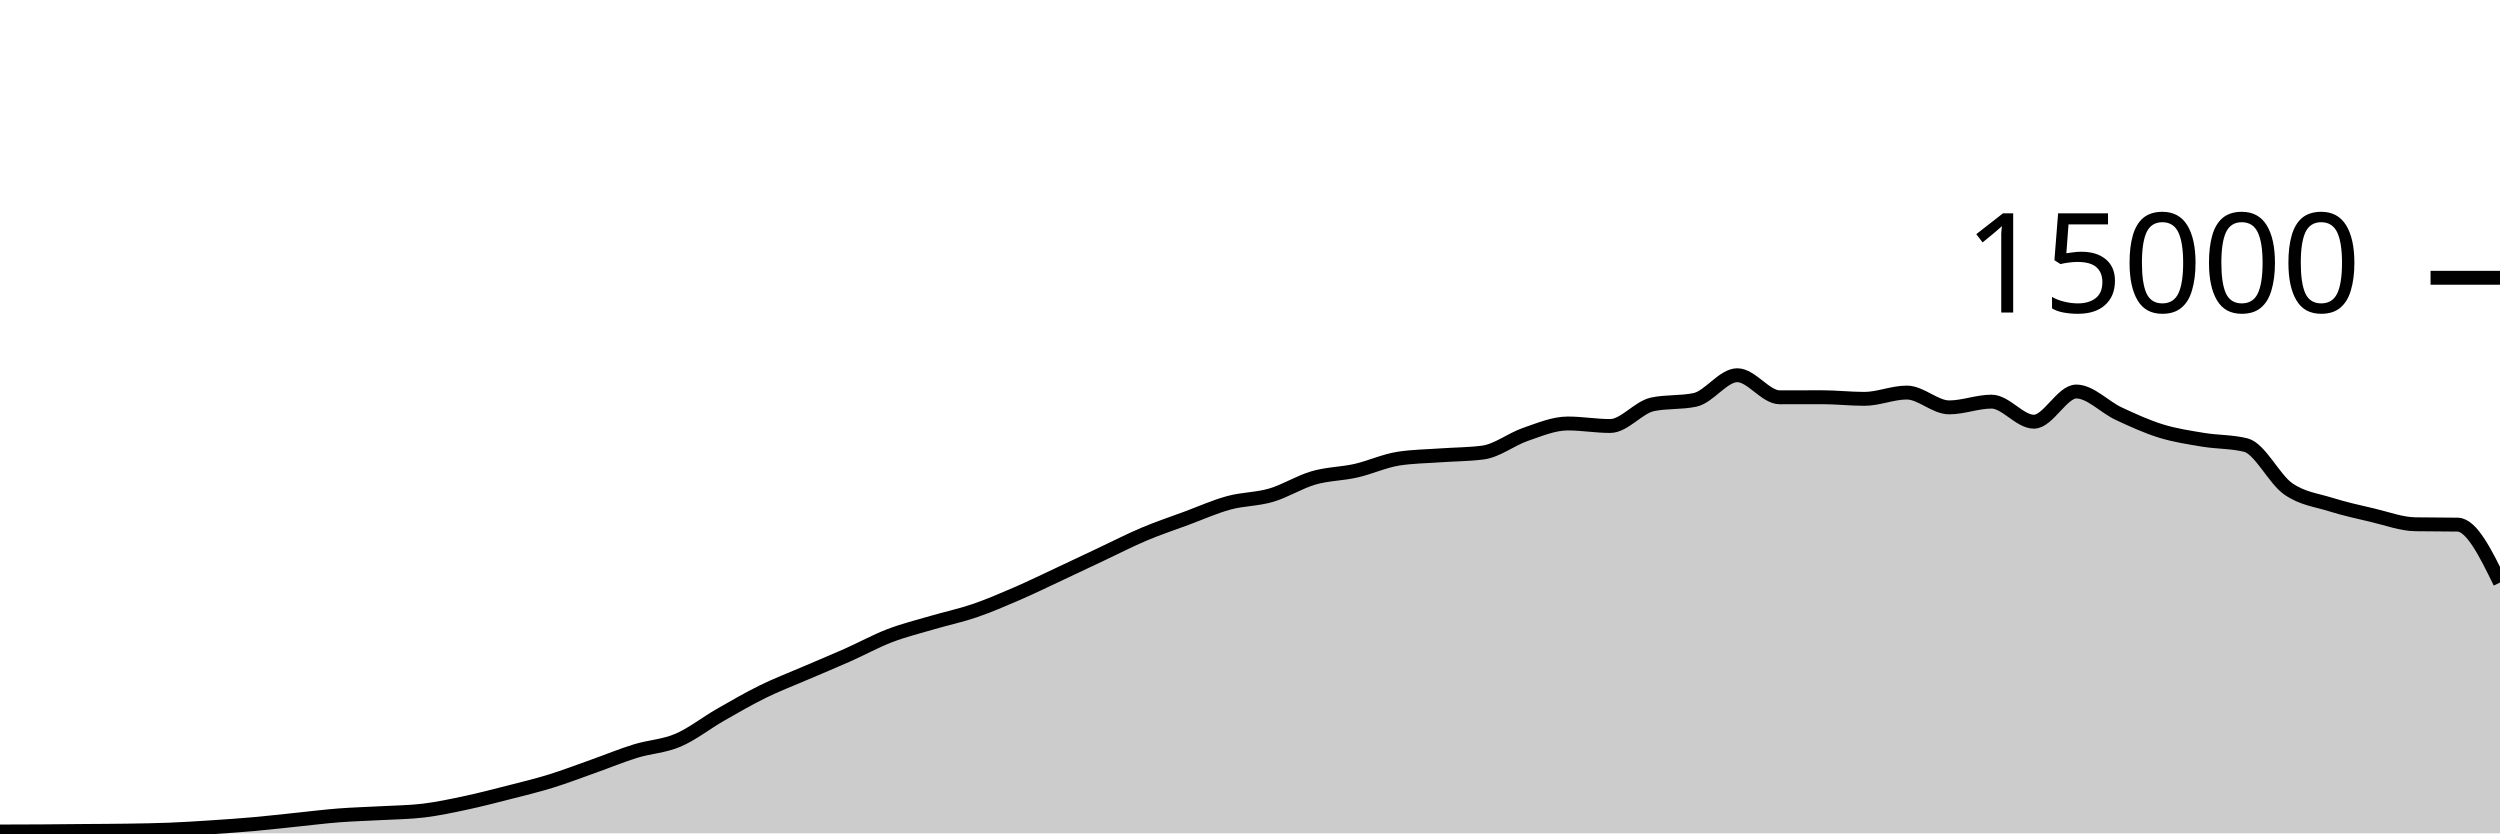
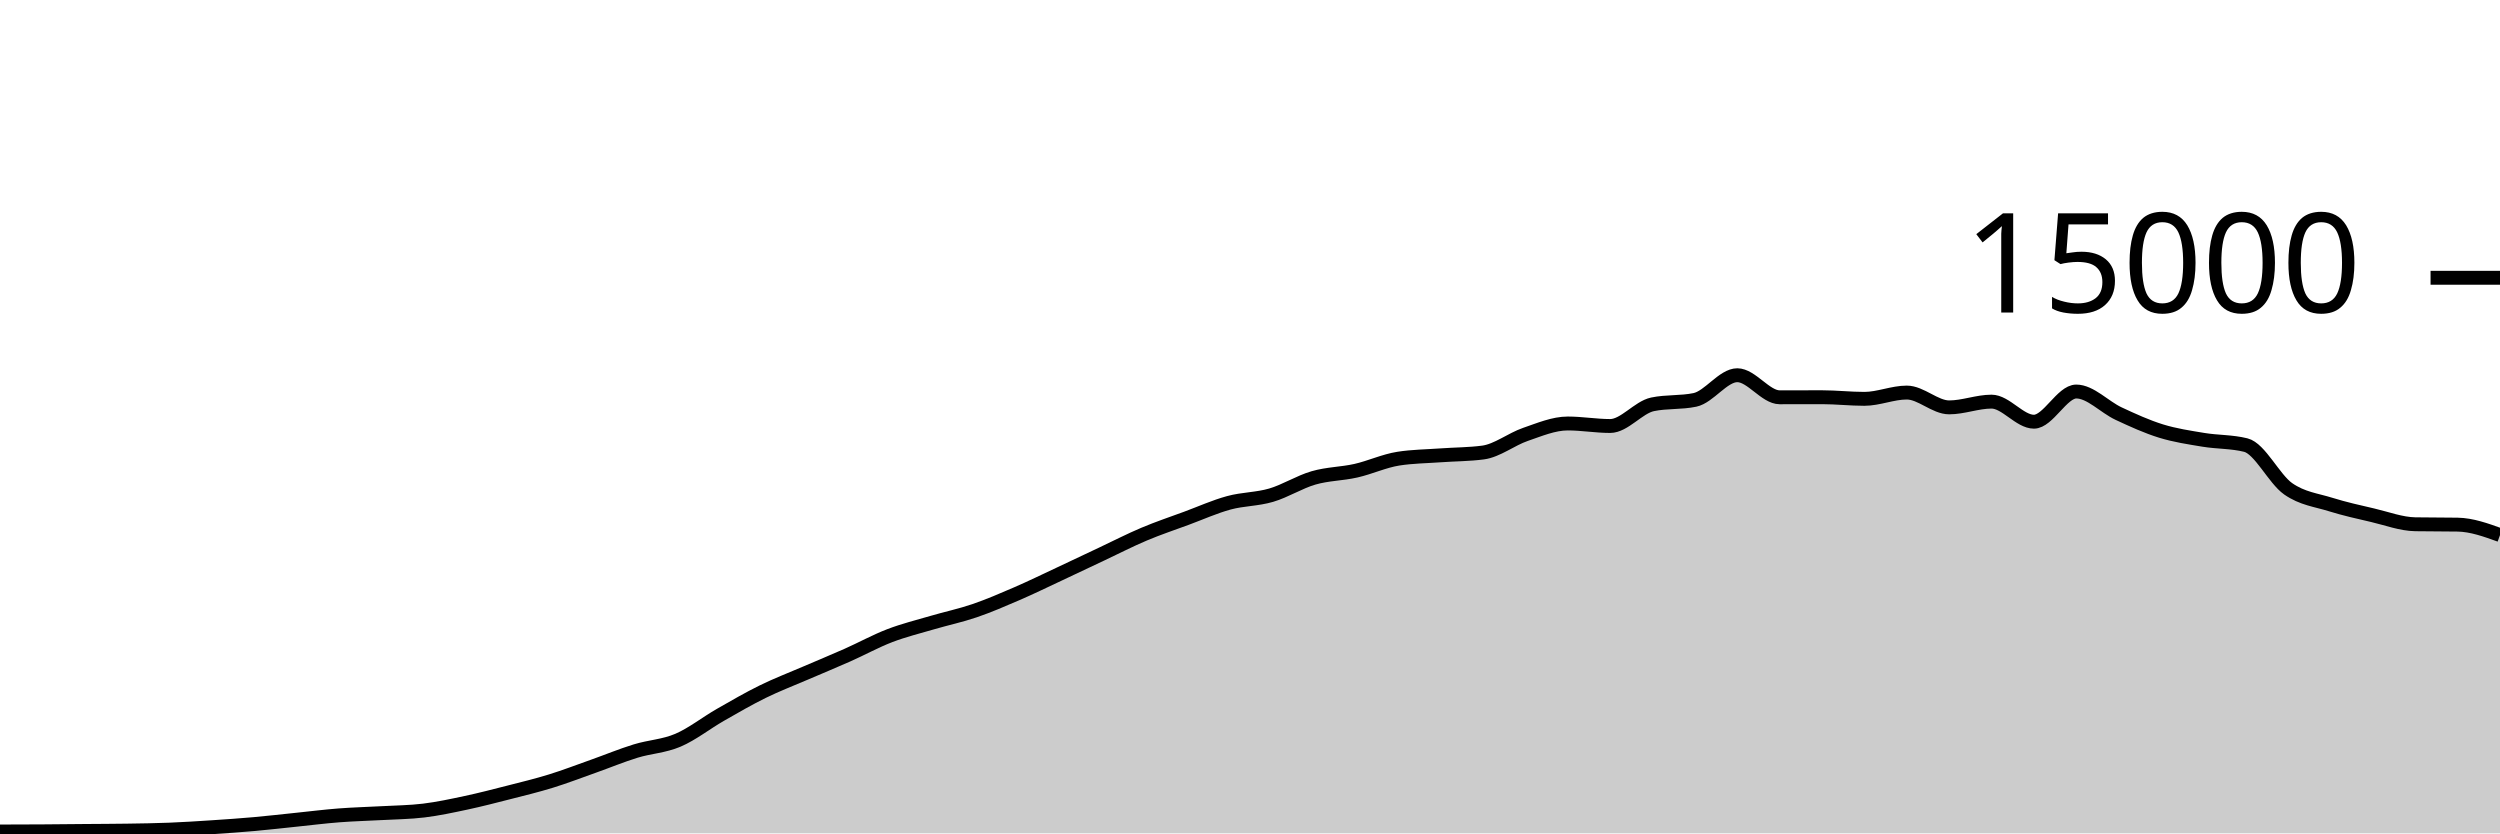
<svg xmlns="http://www.w3.org/2000/svg" viewBox="0 0 180 60">
  <g transform="translate(0,20)">
-     <path class="area" fill="rgba(0, 0, 0, 0.2)" d="M0,39.867C1.017,39.864,2.034,39.862,3.051,39.856C4.068,39.85,5.085,39.838,6.102,39.829C7.119,39.82,8.136,39.819,9.153,39.803C10.169,39.787,11.186,39.774,12.203,39.733C13.22,39.693,14.237,39.627,15.254,39.56C16.271,39.493,17.288,39.424,18.305,39.333C19.322,39.243,20.339,39.123,21.356,39.019C22.373,38.914,23.39,38.785,24.407,38.707C25.424,38.628,26.441,38.604,27.458,38.547C28.475,38.489,29.492,38.484,30.508,38.36C31.525,38.236,32.542,38.017,33.559,37.8C34.576,37.583,35.593,37.319,36.61,37.059C37.627,36.799,38.644,36.554,39.661,36.24C40.678,35.926,41.695,35.534,42.712,35.173C43.729,34.813,44.746,34.39,45.763,34.077C46.78,33.764,47.797,33.73,48.814,33.296C49.831,32.862,50.847,32.055,51.864,31.472C52.881,30.889,53.898,30.3,54.915,29.8C55.932,29.3,56.949,28.913,57.966,28.475C58.983,28.036,60,27.62,61.017,27.168C62.034,26.716,63.051,26.155,64.068,25.765C65.085,25.376,66.102,25.128,67.119,24.829C68.136,24.53,69.153,24.318,70.169,23.971C71.186,23.623,72.203,23.184,73.22,22.744C74.237,22.304,75.254,21.806,76.271,21.331C77.288,20.855,78.305,20.369,79.322,19.891C80.339,19.412,81.356,18.888,82.373,18.459C83.39,18.029,84.407,17.691,85.424,17.315C86.441,16.939,87.458,16.48,88.475,16.203C89.492,15.926,90.508,15.952,91.525,15.653C92.542,15.354,93.559,14.702,94.576,14.408C95.593,14.114,96.61,14.121,97.627,13.891C98.644,13.66,99.661,13.184,100.678,13.024C101.695,12.864,102.712,12.858,103.729,12.784C104.746,12.71,105.763,12.716,106.78,12.581C107.797,12.446,108.814,11.626,109.831,11.277C110.847,10.929,111.864,10.491,112.881,10.491C113.898,10.491,114.915,10.672,115.932,10.672C116.949,10.672,117.966,9.325,118.983,9.112C120,8.899,121.017,9.005,122.034,8.792C123.051,8.579,124.068,7.016,125.085,7.016C126.102,7.016,127.119,8.605,128.136,8.605C129.153,8.605,130.169,8.6,131.186,8.6C132.203,8.6,133.22,8.717,134.237,8.717C135.254,8.717,136.271,8.264,137.288,8.264C138.305,8.264,139.322,9.331,140.339,9.331C141.356,9.331,142.373,8.917,143.39,8.917C144.407,8.917,145.424,10.363,146.441,10.363C147.458,10.363,148.475,8.189,149.492,8.189C150.508,8.189,151.525,9.307,152.542,9.781C153.559,10.256,154.576,10.72,155.593,11.035C156.61,11.349,157.627,11.498,158.644,11.667C159.661,11.835,160.678,11.793,161.695,12.045C162.712,12.298,163.729,14.479,164.746,15.192C165.763,15.905,166.78,16.004,167.797,16.323C168.814,16.641,169.831,16.864,170.847,17.101C171.864,17.339,172.881,17.729,173.898,17.747C174.915,17.764,175.932,17.756,176.949,17.773C177.966,17.791,178.983,19.866,180,21.941L180,40C178.983,40,177.966,40,176.949,40C175.932,40,174.915,40,173.898,40C172.881,40,171.864,40,170.847,40C169.831,40,168.814,40,167.797,40C166.78,40,165.763,40,164.746,40C163.729,40,162.712,40,161.695,40C160.678,40,159.661,40,158.644,40C157.627,40,156.61,40,155.593,40C154.576,40,153.559,40,152.542,40C151.525,40,150.508,40,149.492,40C148.475,40,147.458,40,146.441,40C145.424,40,144.407,40,143.39,40C142.373,40,141.356,40,140.339,40C139.322,40,138.305,40,137.288,40C136.271,40,135.254,40,134.237,40C133.22,40,132.203,40,131.186,40C130.169,40,129.153,40,128.136,40C127.119,40,126.102,40,125.085,40C124.068,40,123.051,40,122.034,40C121.017,40,120,40,118.983,40C117.966,40,116.949,40,115.932,40C114.915,40,113.898,40,112.881,40C111.864,40,110.847,40,109.831,40C108.814,40,107.797,40,106.78,40C105.763,40,104.746,40,103.729,40C102.712,40,101.695,40,100.678,40C99.661,40,98.644,40,97.627,40C96.61,40,95.593,40,94.576,40C93.559,40,92.542,40,91.525,40C90.508,40,89.492,40,88.475,40C87.458,40,86.441,40,85.424,40C84.407,40,83.39,40,82.373,40C81.356,40,80.339,40,79.322,40C78.305,40,77.288,40,76.271,40C75.254,40,74.237,40,73.22,40C72.203,40,71.186,40,70.169,40C69.153,40,68.136,40,67.119,40C66.102,40,65.085,40,64.068,40C63.051,40,62.034,40,61.017,40C60,40,58.983,40,57.966,40C56.949,40,55.932,40,54.915,40C53.898,40,52.881,40,51.864,40C50.847,40,49.831,40,48.814,40C47.797,40,46.78,40,45.763,40C44.746,40,43.729,40,42.712,40C41.695,40,40.678,40,39.661,40C38.644,40,37.627,40,36.61,40C35.593,40,34.576,40,33.559,40C32.542,40,31.525,40,30.508,40C29.492,40,28.475,40,27.458,40C26.441,40,25.424,40,24.407,40C23.39,40,22.373,40,21.356,40C20.339,40,19.322,40,18.305,40C17.288,40,16.271,40,15.254,40C14.237,40,13.22,40,12.203,40C11.186,40,10.169,40,9.153,40C8.136,40,7.119,40,6.102,40C5.085,40,4.068,40,3.051,40C2.034,40,1.017,40,0,40Z" />
-     <path class="line" stroke="black" fill="none" d="M0,39.867C1.017,39.864,2.034,39.862,3.051,39.856C4.068,39.85,5.085,39.838,6.102,39.829C7.119,39.82,8.136,39.819,9.153,39.803C10.169,39.787,11.186,39.774,12.203,39.733C13.22,39.693,14.237,39.627,15.254,39.56C16.271,39.493,17.288,39.424,18.305,39.333C19.322,39.243,20.339,39.123,21.356,39.019C22.373,38.914,23.39,38.785,24.407,38.707C25.424,38.628,26.441,38.604,27.458,38.547C28.475,38.489,29.492,38.484,30.508,38.36C31.525,38.236,32.542,38.017,33.559,37.8C34.576,37.583,35.593,37.319,36.61,37.059C37.627,36.799,38.644,36.554,39.661,36.24C40.678,35.926,41.695,35.534,42.712,35.173C43.729,34.813,44.746,34.39,45.763,34.077C46.78,33.764,47.797,33.73,48.814,33.296C49.831,32.862,50.847,32.055,51.864,31.472C52.881,30.889,53.898,30.3,54.915,29.8C55.932,29.3,56.949,28.913,57.966,28.475C58.983,28.036,60,27.62,61.017,27.168C62.034,26.716,63.051,26.155,64.068,25.765C65.085,25.376,66.102,25.128,67.119,24.829C68.136,24.53,69.153,24.318,70.169,23.971C71.186,23.623,72.203,23.184,73.22,22.744C74.237,22.304,75.254,21.806,76.271,21.331C77.288,20.855,78.305,20.369,79.322,19.891C80.339,19.412,81.356,18.888,82.373,18.459C83.39,18.029,84.407,17.691,85.424,17.315C86.441,16.939,87.458,16.48,88.475,16.203C89.492,15.926,90.508,15.952,91.525,15.653C92.542,15.354,93.559,14.702,94.576,14.408C95.593,14.114,96.61,14.121,97.627,13.891C98.644,13.66,99.661,13.184,100.678,13.024C101.695,12.864,102.712,12.858,103.729,12.784C104.746,12.71,105.763,12.716,106.78,12.581C107.797,12.446,108.814,11.626,109.831,11.277C110.847,10.929,111.864,10.491,112.881,10.491C113.898,10.491,114.915,10.672,115.932,10.672C116.949,10.672,117.966,9.325,118.983,9.112C120,8.899,121.017,9.005,122.034,8.792C123.051,8.579,124.068,7.016,125.085,7.016C126.102,7.016,127.119,8.605,128.136,8.605C129.153,8.605,130.169,8.6,131.186,8.6C132.203,8.6,133.22,8.717,134.237,8.717C135.254,8.717,136.271,8.264,137.288,8.264C138.305,8.264,139.322,9.331,140.339,9.331C141.356,9.331,142.373,8.917,143.39,8.917C144.407,8.917,145.424,10.363,146.441,10.363C147.458,10.363,148.475,8.189,149.492,8.189C150.508,8.189,151.525,9.307,152.542,9.781C153.559,10.256,154.576,10.72,155.593,11.035C156.61,11.349,157.627,11.498,158.644,11.667C159.661,11.835,160.678,11.793,161.695,12.045C162.712,12.298,163.729,14.479,164.746,15.192C165.763,15.905,166.78,16.004,167.797,16.323C168.814,16.641,169.831,16.864,170.847,17.101C171.864,17.339,172.881,17.729,173.898,17.747C174.915,17.764,175.932,17.756,176.949,17.773C177.966,17.791,178.983,19.866,180,21.941" />
+     <path class="area" fill="rgba(0, 0, 0, 0.2)" d="M0,39.867C1.017,39.864,2.034,39.862,3.051,39.856C4.068,39.85,5.085,39.838,6.102,39.829C7.119,39.82,8.136,39.819,9.153,39.803C10.169,39.787,11.186,39.774,12.203,39.733C13.22,39.693,14.237,39.627,15.254,39.56C16.271,39.493,17.288,39.424,18.305,39.333C19.322,39.243,20.339,39.123,21.356,39.019C22.373,38.914,23.39,38.785,24.407,38.707C25.424,38.628,26.441,38.604,27.458,38.547C28.475,38.489,29.492,38.484,30.508,38.36C31.525,38.236,32.542,38.017,33.559,37.8C34.576,37.583,35.593,37.319,36.61,37.059C37.627,36.799,38.644,36.554,39.661,36.24C40.678,35.926,41.695,35.534,42.712,35.173C43.729,34.813,44.746,34.39,45.763,34.077C46.78,33.764,47.797,33.73,48.814,33.296C49.831,32.862,50.847,32.055,51.864,31.472C52.881,30.889,53.898,30.3,54.915,29.8C55.932,29.3,56.949,28.913,57.966,28.475C58.983,28.036,60,27.62,61.017,27.168C62.034,26.716,63.051,26.155,64.068,25.765C65.085,25.376,66.102,25.128,67.119,24.829C68.136,24.53,69.153,24.318,70.169,23.971C71.186,23.623,72.203,23.184,73.22,22.744C74.237,22.304,75.254,21.806,76.271,21.331C77.288,20.855,78.305,20.369,79.322,19.891C80.339,19.412,81.356,18.888,82.373,18.459C83.39,18.029,84.407,17.691,85.424,17.315C86.441,16.939,87.458,16.48,88.475,16.203C89.492,15.926,90.508,15.952,91.525,15.653C92.542,15.354,93.559,14.702,94.576,14.408C95.593,14.114,96.61,14.121,97.627,13.891C98.644,13.66,99.661,13.184,100.678,13.024C101.695,12.864,102.712,12.858,103.729,12.784C104.746,12.71,105.763,12.716,106.78,12.581C107.797,12.446,108.814,11.626,109.831,11.277C110.847,10.929,111.864,10.491,112.881,10.491C113.898,10.491,114.915,10.672,115.932,10.672C116.949,10.672,117.966,9.325,118.983,9.112C120,8.899,121.017,9.005,122.034,8.792C123.051,8.579,124.068,7.016,125.085,7.016C126.102,7.016,127.119,8.605,128.136,8.605C129.153,8.605,130.169,8.6,131.186,8.6C132.203,8.6,133.22,8.717,134.237,8.717C135.254,8.717,136.271,8.264,137.288,8.264C138.305,8.264,139.322,9.331,140.339,9.331C141.356,9.331,142.373,8.917,143.39,8.917C144.407,8.917,145.424,10.363,146.441,10.363C147.458,10.363,148.475,8.189,149.492,8.189C150.508,8.189,151.525,9.307,152.542,9.781C153.559,10.256,154.576,10.72,155.593,11.035C156.61,11.349,157.627,11.498,158.644,11.667C159.661,11.835,160.678,11.793,161.695,12.045C162.712,12.298,163.729,14.479,164.746,15.192C165.763,15.905,166.78,16.004,167.797,16.323C168.814,16.641,169.831,16.864,170.847,17.101C171.864,17.339,172.881,17.729,173.898,17.747C174.915,17.764,175.932,17.756,176.949,17.773C177.966,17.791,178.983,18.158,180,18.525L180,40C178.983,40,177.966,40,176.949,40C175.932,40,174.915,40,173.898,40C172.881,40,171.864,40,170.847,40C169.831,40,168.814,40,167.797,40C166.78,40,165.763,40,164.746,40C163.729,40,162.712,40,161.695,40C160.678,40,159.661,40,158.644,40C157.627,40,156.61,40,155.593,40C154.576,40,153.559,40,152.542,40C151.525,40,150.508,40,149.492,40C148.475,40,147.458,40,146.441,40C145.424,40,144.407,40,143.39,40C142.373,40,141.356,40,140.339,40C139.322,40,138.305,40,137.288,40C136.271,40,135.254,40,134.237,40C133.22,40,132.203,40,131.186,40C130.169,40,129.153,40,128.136,40C127.119,40,126.102,40,125.085,40C124.068,40,123.051,40,122.034,40C121.017,40,120,40,118.983,40C117.966,40,116.949,40,115.932,40C114.915,40,113.898,40,112.881,40C111.864,40,110.847,40,109.831,40C108.814,40,107.797,40,106.78,40C105.763,40,104.746,40,103.729,40C102.712,40,101.695,40,100.678,40C99.661,40,98.644,40,97.627,40C96.61,40,95.593,40,94.576,40C93.559,40,92.542,40,91.525,40C90.508,40,89.492,40,88.475,40C87.458,40,86.441,40,85.424,40C84.407,40,83.39,40,82.373,40C81.356,40,80.339,40,79.322,40C78.305,40,77.288,40,76.271,40C75.254,40,74.237,40,73.22,40C72.203,40,71.186,40,70.169,40C69.153,40,68.136,40,67.119,40C66.102,40,65.085,40,64.068,40C63.051,40,62.034,40,61.017,40C60,40,58.983,40,57.966,40C56.949,40,55.932,40,54.915,40C53.898,40,52.881,40,51.864,40C50.847,40,49.831,40,48.814,40C47.797,40,46.78,40,45.763,40C44.746,40,43.729,40,42.712,40C41.695,40,40.678,40,39.661,40C38.644,40,37.627,40,36.61,40C35.593,40,34.576,40,33.559,40C32.542,40,31.525,40,30.508,40C29.492,40,28.475,40,27.458,40C26.441,40,25.424,40,24.407,40C23.39,40,22.373,40,21.356,40C20.339,40,19.322,40,18.305,40C17.288,40,16.271,40,15.254,40C14.237,40,13.22,40,12.203,40C11.186,40,10.169,40,9.153,40C8.136,40,7.119,40,6.102,40C5.085,40,4.068,40,3.051,40C2.034,40,1.017,40,0,40Z" />
+     <path class="line" stroke="black" fill="none" d="M0,39.867C1.017,39.864,2.034,39.862,3.051,39.856C4.068,39.85,5.085,39.838,6.102,39.829C7.119,39.82,8.136,39.819,9.153,39.803C10.169,39.787,11.186,39.774,12.203,39.733C13.22,39.693,14.237,39.627,15.254,39.56C16.271,39.493,17.288,39.424,18.305,39.333C19.322,39.243,20.339,39.123,21.356,39.019C22.373,38.914,23.39,38.785,24.407,38.707C25.424,38.628,26.441,38.604,27.458,38.547C28.475,38.489,29.492,38.484,30.508,38.36C31.525,38.236,32.542,38.017,33.559,37.8C34.576,37.583,35.593,37.319,36.61,37.059C37.627,36.799,38.644,36.554,39.661,36.24C40.678,35.926,41.695,35.534,42.712,35.173C43.729,34.813,44.746,34.39,45.763,34.077C46.78,33.764,47.797,33.73,48.814,33.296C49.831,32.862,50.847,32.055,51.864,31.472C52.881,30.889,53.898,30.3,54.915,29.8C55.932,29.3,56.949,28.913,57.966,28.475C58.983,28.036,60,27.62,61.017,27.168C62.034,26.716,63.051,26.155,64.068,25.765C65.085,25.376,66.102,25.128,67.119,24.829C68.136,24.53,69.153,24.318,70.169,23.971C71.186,23.623,72.203,23.184,73.22,22.744C74.237,22.304,75.254,21.806,76.271,21.331C77.288,20.855,78.305,20.369,79.322,19.891C80.339,19.412,81.356,18.888,82.373,18.459C83.39,18.029,84.407,17.691,85.424,17.315C86.441,16.939,87.458,16.48,88.475,16.203C89.492,15.926,90.508,15.952,91.525,15.653C92.542,15.354,93.559,14.702,94.576,14.408C95.593,14.114,96.61,14.121,97.627,13.891C98.644,13.66,99.661,13.184,100.678,13.024C101.695,12.864,102.712,12.858,103.729,12.784C104.746,12.71,105.763,12.716,106.78,12.581C107.797,12.446,108.814,11.626,109.831,11.277C110.847,10.929,111.864,10.491,112.881,10.491C113.898,10.491,114.915,10.672,115.932,10.672C116.949,10.672,117.966,9.325,118.983,9.112C120,8.899,121.017,9.005,122.034,8.792C123.051,8.579,124.068,7.016,125.085,7.016C126.102,7.016,127.119,8.605,128.136,8.605C129.153,8.605,130.169,8.6,131.186,8.6C132.203,8.6,133.22,8.717,134.237,8.717C135.254,8.717,136.271,8.264,137.288,8.264C138.305,8.264,139.322,9.331,140.339,9.331C141.356,9.331,142.373,8.917,143.39,8.917C144.407,8.917,145.424,10.363,146.441,10.363C147.458,10.363,148.475,8.189,149.492,8.189C150.508,8.189,151.525,9.307,152.542,9.781C153.559,10.256,154.576,10.72,155.593,11.035C156.61,11.349,157.627,11.498,158.644,11.667C159.661,11.835,160.678,11.793,161.695,12.045C162.712,12.298,163.729,14.479,164.746,15.192C165.763,15.905,166.78,16.004,167.797,16.323C168.814,16.641,169.831,16.864,170.847,17.101C171.864,17.339,172.881,17.729,173.898,17.747C174.915,17.764,175.932,17.756,176.949,17.773C177.966,17.791,178.983,18.158,180,18.525" />
    <path class="axis-ceiling" stroke-width="1" stroke="black" fill="none" d="M175,0L180,0" />
    <text class="axis-ceiling-label" font-family="sans-serif" text-anchor="end" font-size="10px" x="170" y="2.5">15000</text>
  </g>
</svg>
